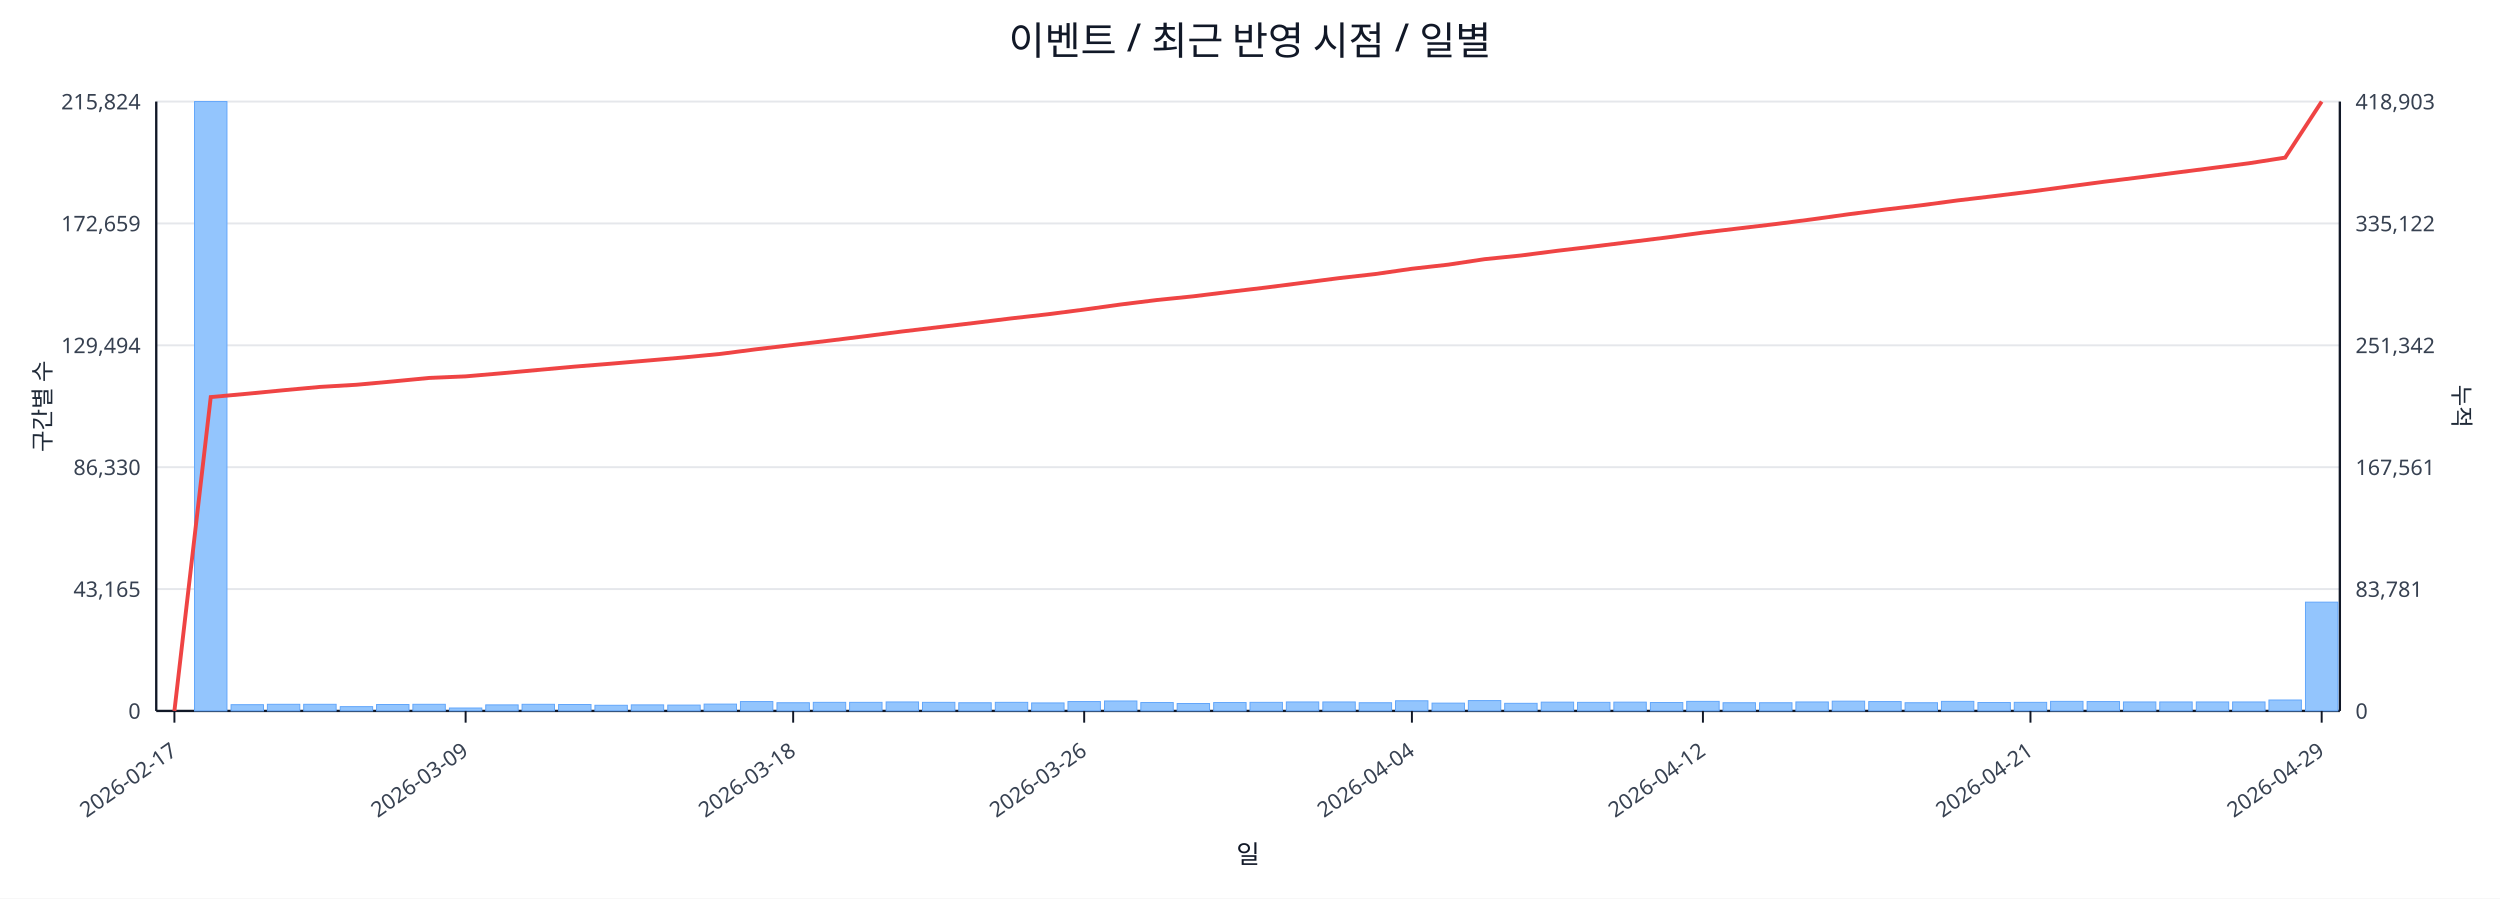
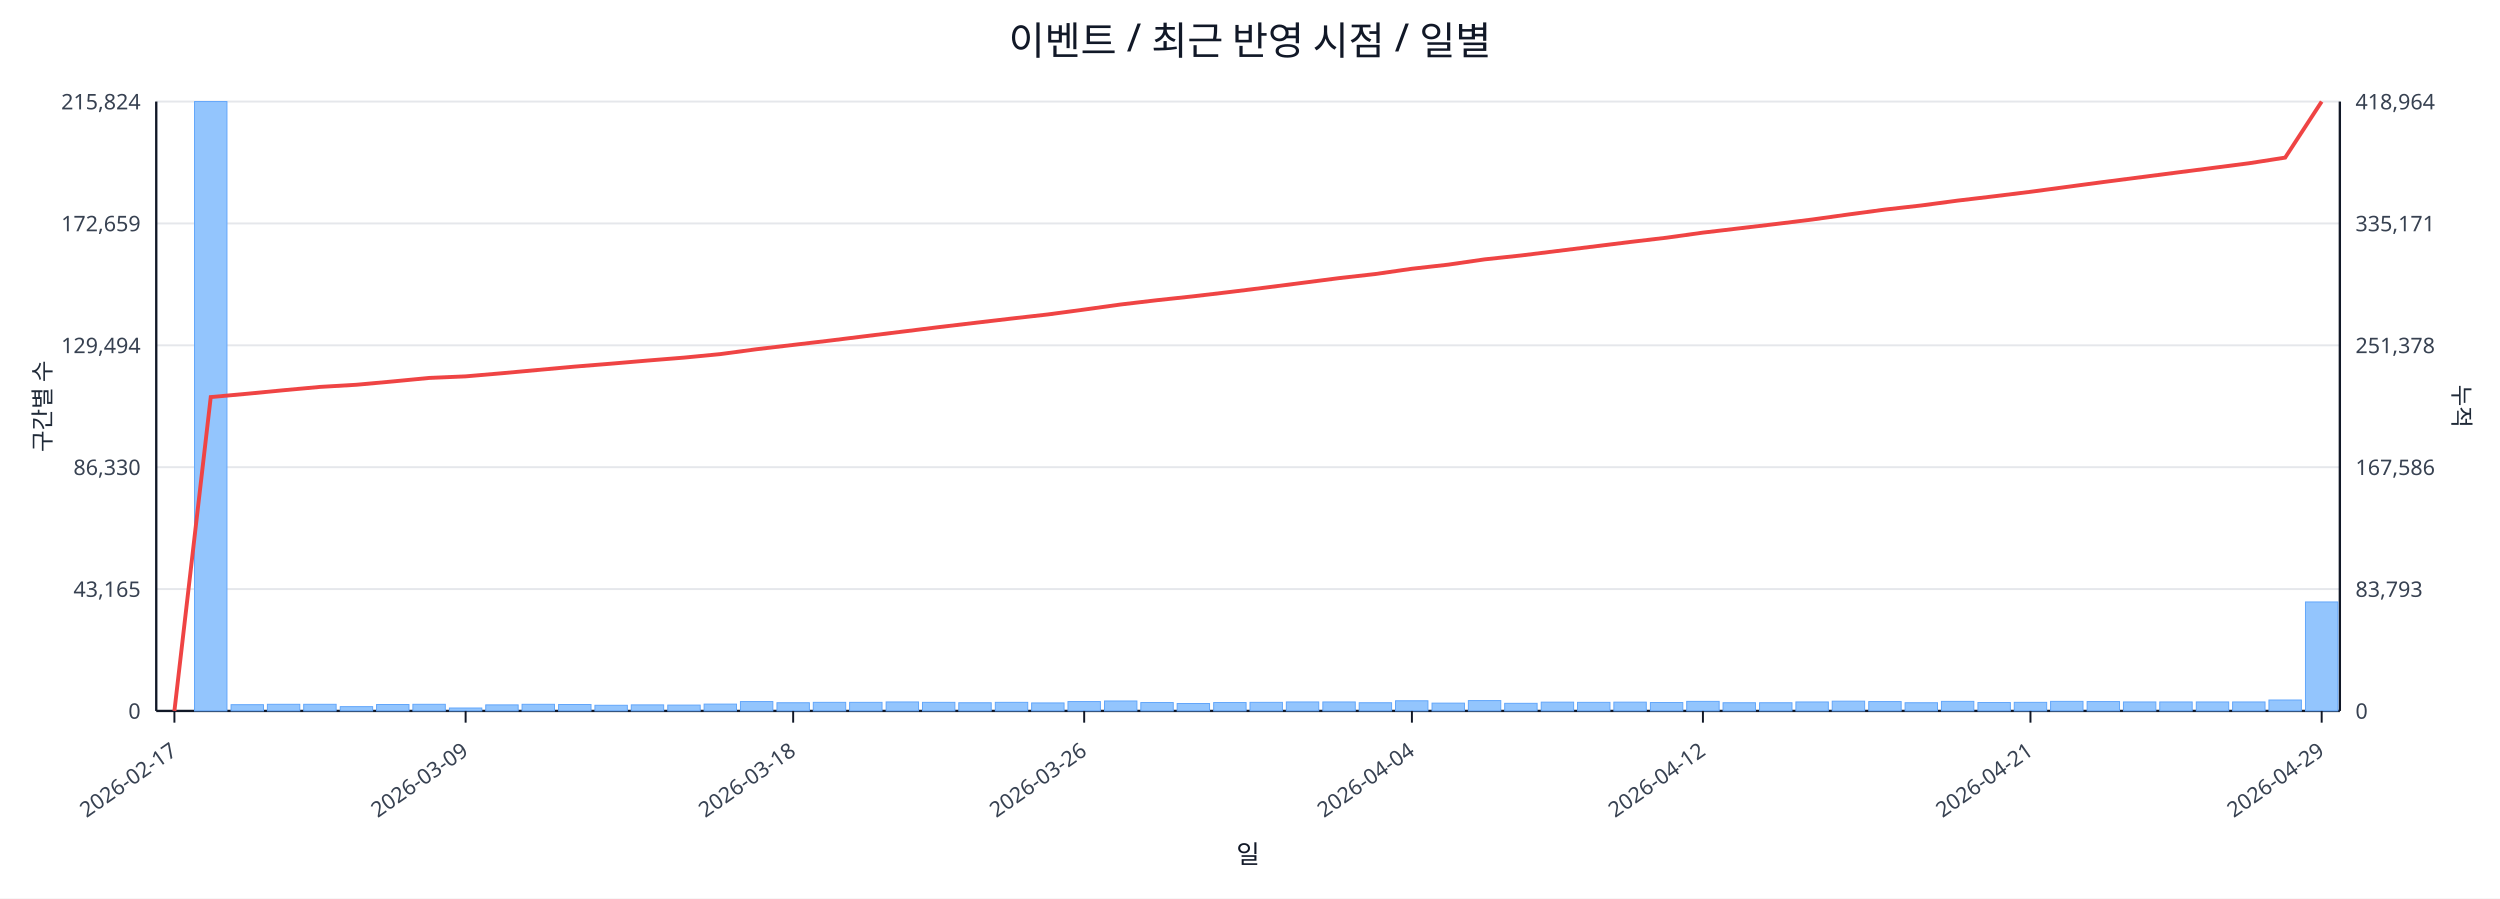
<svg xmlns="http://www.w3.org/2000/svg" width="1280" height="460" viewBox="0 0 1280 460">
  <rect x="0" y="0" width="100%" height="100%" fill="#ffffff" />
  <text x="640.0" y="28" font-size="20" text-anchor="middle" font-family="sans-serif" fill="#111827">이벤트 / 최근 반영 시점 / 일별</text>
  <line x1="80.0" y1="52.0" x2="1198.0" y2="52.0" stroke="#e5e7eb" stroke-width="1" />
  <text x="72.0" y="56.0" font-size="11" text-anchor="end" font-family="sans-serif" fill="#374151">215,824</text>
-   <text x="1206.0" y="56.0" font-size="11" text-anchor="start" font-family="sans-serif" fill="#374151">418,903</text>
+   <text x="1206.0" y="56.0" font-size="11" text-anchor="start" font-family="sans-serif" fill="#374151">418,964</text>
  <line x1="80.0" y1="114.4" x2="1198.0" y2="114.4" stroke="#e5e7eb" stroke-width="1" />
  <text x="72.0" y="118.4" font-size="11" text-anchor="end" font-family="sans-serif" fill="#374151">172,659</text>
-   <text x="1206.0" y="118.4" font-size="11" text-anchor="start" font-family="sans-serif" fill="#374151">335,122</text>
+   <text x="1206.0" y="118.4" font-size="11" text-anchor="start" font-family="sans-serif" fill="#374151">335,171</text>
  <line x1="80.0" y1="176.8" x2="1198.0" y2="176.8" stroke="#e5e7eb" stroke-width="1" />
  <text x="72.0" y="180.8" font-size="11" text-anchor="end" font-family="sans-serif" fill="#374151">129,494</text>
-   <text x="1206.0" y="180.8" font-size="11" text-anchor="start" font-family="sans-serif" fill="#374151">251,342</text>
+   <text x="1206.0" y="180.8" font-size="11" text-anchor="start" font-family="sans-serif" fill="#374151">251,378</text>
  <line x1="80.0" y1="239.2" x2="1198.0" y2="239.2" stroke="#e5e7eb" stroke-width="1" />
  <text x="72.0" y="243.2" font-size="11" text-anchor="end" font-family="sans-serif" fill="#374151">86,330</text>
-   <text x="1206.0" y="243.2" font-size="11" text-anchor="start" font-family="sans-serif" fill="#374151">167,561</text>
+   <text x="1206.0" y="243.2" font-size="11" text-anchor="start" font-family="sans-serif" fill="#374151">167,586</text>
  <line x1="80.0" y1="301.6" x2="1198.0" y2="301.6" stroke="#e5e7eb" stroke-width="1" />
  <text x="72.0" y="305.6" font-size="11" text-anchor="end" font-family="sans-serif" fill="#374151">43,165</text>
-   <text x="1206.0" y="305.6" font-size="11" text-anchor="start" font-family="sans-serif" fill="#374151">83,781</text>
+   <text x="1206.0" y="305.6" font-size="11" text-anchor="start" font-family="sans-serif" fill="#374151">83,793</text>
  <line x1="80.0" y1="364.0" x2="1198.0" y2="364.0" stroke="#e5e7eb" stroke-width="1" />
  <text x="72.0" y="368.0" font-size="11" text-anchor="end" font-family="sans-serif" fill="#374151">0</text>
  <text x="1206.0" y="368.0" font-size="11" text-anchor="start" font-family="sans-serif" fill="#374151">0</text>
  <line x1="80.0" y1="364.0" x2="1198.0" y2="364.0" stroke="#111827" stroke-width="1.2" />
  <line x1="80.0" y1="52.0" x2="80.0" y2="364.0" stroke="#111827" stroke-width="1.2" />
  <line x1="1198.0" y1="52.0" x2="1198.0" y2="364.0" stroke="#111827" stroke-width="1.2" />
  <rect x="81.0" y="364.0" width="16.6" height="0.0" fill="#93c5fd" stroke="#60a5fa" stroke-width="0.5" />
  <rect x="99.6" y="52.0" width="16.6" height="312.0" fill="#93c5fd" stroke="#60a5fa" stroke-width="0.5" />
  <rect x="118.3" y="360.8" width="16.6" height="3.2" fill="#93c5fd" stroke="#60a5fa" stroke-width="0.5" />
  <rect x="136.9" y="360.6" width="16.6" height="3.4" fill="#93c5fd" stroke="#60a5fa" stroke-width="0.5" />
  <rect x="155.5" y="360.6" width="16.6" height="3.4" fill="#93c5fd" stroke="#60a5fa" stroke-width="0.5" />
  <rect x="174.2" y="361.8" width="16.6" height="2.2" fill="#93c5fd" stroke="#60a5fa" stroke-width="0.5" />
  <rect x="192.8" y="360.7" width="16.6" height="3.3" fill="#93c5fd" stroke="#60a5fa" stroke-width="0.5" />
  <rect x="211.4" y="360.6" width="16.6" height="3.4" fill="#93c5fd" stroke="#60a5fa" stroke-width="0.5" />
  <rect x="230.1" y="362.5" width="16.6" height="1.5" fill="#93c5fd" stroke="#60a5fa" stroke-width="0.5" />
  <rect x="248.7" y="360.9" width="16.6" height="3.1" fill="#93c5fd" stroke="#60a5fa" stroke-width="0.5" />
  <rect x="267.3" y="360.6" width="16.6" height="3.4" fill="#93c5fd" stroke="#60a5fa" stroke-width="0.5" />
  <rect x="286.0" y="360.7" width="16.6" height="3.3" fill="#93c5fd" stroke="#60a5fa" stroke-width="0.5" />
  <rect x="304.6" y="361.1" width="16.6" height="2.9" fill="#93c5fd" stroke="#60a5fa" stroke-width="0.5" />
  <rect x="323.2" y="360.9" width="16.6" height="3.1" fill="#93c5fd" stroke="#60a5fa" stroke-width="0.5" />
  <rect x="341.9" y="361.0" width="16.6" height="3.0" fill="#93c5fd" stroke="#60a5fa" stroke-width="0.5" />
  <rect x="360.5" y="360.5" width="16.6" height="3.5" fill="#93c5fd" stroke="#60a5fa" stroke-width="0.5" />
  <rect x="379.1" y="359.2" width="16.6" height="4.8" fill="#93c5fd" stroke="#60a5fa" stroke-width="0.5" />
  <rect x="397.8" y="359.8" width="16.6" height="4.2" fill="#93c5fd" stroke="#60a5fa" stroke-width="0.5" />
  <rect x="416.4" y="359.6" width="16.6" height="4.4" fill="#93c5fd" stroke="#60a5fa" stroke-width="0.5" />
  <rect x="435.0" y="359.6" width="16.6" height="4.4" fill="#93c5fd" stroke="#60a5fa" stroke-width="0.5" />
  <rect x="453.7" y="359.4" width="16.6" height="4.6" fill="#93c5fd" stroke="#60a5fa" stroke-width="0.5" />
  <rect x="472.3" y="359.6" width="16.6" height="4.4" fill="#93c5fd" stroke="#60a5fa" stroke-width="0.5" />
  <rect x="490.9" y="359.8" width="16.6" height="4.2" fill="#93c5fd" stroke="#60a5fa" stroke-width="0.5" />
  <rect x="509.6" y="359.6" width="16.6" height="4.4" fill="#93c5fd" stroke="#60a5fa" stroke-width="0.5" />
  <rect x="528.2" y="359.9" width="16.6" height="4.1" fill="#93c5fd" stroke="#60a5fa" stroke-width="0.5" />
  <rect x="546.8" y="359.2" width="16.6" height="4.8" fill="#93c5fd" stroke="#60a5fa" stroke-width="0.5" />
  <rect x="565.5" y="358.9" width="16.6" height="5.1" fill="#93c5fd" stroke="#60a5fa" stroke-width="0.5" />
  <rect x="584.1" y="359.7" width="16.6" height="4.3" fill="#93c5fd" stroke="#60a5fa" stroke-width="0.5" />
  <rect x="602.7" y="360.2" width="16.6" height="3.8" fill="#93c5fd" stroke="#60a5fa" stroke-width="0.5" />
  <rect x="621.4" y="359.7" width="16.6" height="4.3" fill="#93c5fd" stroke="#60a5fa" stroke-width="0.5" />
  <rect x="640.0" y="359.6" width="16.6" height="4.4" fill="#93c5fd" stroke="#60a5fa" stroke-width="0.5" />
  <rect x="658.6" y="359.4" width="16.6" height="4.6" fill="#93c5fd" stroke="#60a5fa" stroke-width="0.5" />
  <rect x="677.3" y="359.4" width="16.6" height="4.6" fill="#93c5fd" stroke="#60a5fa" stroke-width="0.5" />
  <rect x="695.9" y="359.8" width="16.6" height="4.2" fill="#93c5fd" stroke="#60a5fa" stroke-width="0.5" />
  <rect x="714.5" y="358.8" width="16.6" height="5.2" fill="#93c5fd" stroke="#60a5fa" stroke-width="0.5" />
  <rect x="733.2" y="360.0" width="16.6" height="4.0" fill="#93c5fd" stroke="#60a5fa" stroke-width="0.5" />
  <rect x="751.8" y="358.7" width="16.6" height="5.3" fill="#93c5fd" stroke="#60a5fa" stroke-width="0.5" />
  <rect x="770.4" y="360.1" width="16.6" height="3.9" fill="#93c5fd" stroke="#60a5fa" stroke-width="0.5" />
  <rect x="789.1" y="359.5" width="16.6" height="4.5" fill="#93c5fd" stroke="#60a5fa" stroke-width="0.5" />
  <rect x="807.7" y="359.6" width="16.6" height="4.4" fill="#93c5fd" stroke="#60a5fa" stroke-width="0.5" />
  <rect x="826.3" y="359.5" width="16.6" height="4.5" fill="#93c5fd" stroke="#60a5fa" stroke-width="0.5" />
  <rect x="845.0" y="359.7" width="16.6" height="4.3" fill="#93c5fd" stroke="#60a5fa" stroke-width="0.5" />
  <rect x="863.6" y="359.1" width="16.6" height="4.9" fill="#93c5fd" stroke="#60a5fa" stroke-width="0.5" />
  <rect x="882.2" y="359.8" width="16.6" height="4.2" fill="#93c5fd" stroke="#60a5fa" stroke-width="0.5" />
  <rect x="900.9" y="359.8" width="16.6" height="4.2" fill="#93c5fd" stroke="#60a5fa" stroke-width="0.5" />
  <rect x="919.5" y="359.4" width="16.6" height="4.6" fill="#93c5fd" stroke="#60a5fa" stroke-width="0.5" />
  <rect x="938.1" y="359.0" width="16.6" height="5.0" fill="#93c5fd" stroke="#60a5fa" stroke-width="0.5" />
  <rect x="956.8" y="359.2" width="16.6" height="4.8" fill="#93c5fd" stroke="#60a5fa" stroke-width="0.5" />
  <rect x="975.4" y="359.8" width="16.6" height="4.2" fill="#93c5fd" stroke="#60a5fa" stroke-width="0.5" />
  <rect x="994.0" y="359.1" width="16.6" height="4.9" fill="#93c5fd" stroke="#60a5fa" stroke-width="0.5" />
  <rect x="1012.7" y="359.7" width="16.6" height="4.3" fill="#93c5fd" stroke="#60a5fa" stroke-width="0.5" />
  <rect x="1031.3" y="359.6" width="16.6" height="4.4" fill="#93c5fd" stroke="#60a5fa" stroke-width="0.5" />
  <rect x="1049.9" y="359.1" width="16.6" height="4.9" fill="#93c5fd" stroke="#60a5fa" stroke-width="0.5" />
  <rect x="1068.6" y="359.2" width="16.6" height="4.8" fill="#93c5fd" stroke="#60a5fa" stroke-width="0.5" />
  <rect x="1087.2" y="359.4" width="16.6" height="4.6" fill="#93c5fd" stroke="#60a5fa" stroke-width="0.5" />
  <rect x="1105.8" y="359.4" width="16.6" height="4.6" fill="#93c5fd" stroke="#60a5fa" stroke-width="0.5" />
  <rect x="1124.5" y="359.4" width="16.6" height="4.6" fill="#93c5fd" stroke="#60a5fa" stroke-width="0.5" />
  <rect x="1143.1" y="359.4" width="16.6" height="4.6" fill="#93c5fd" stroke="#60a5fa" stroke-width="0.5" />
  <rect x="1161.7" y="358.4" width="16.6" height="5.6" fill="#93c5fd" stroke="#60a5fa" stroke-width="0.5" />
-   <rect x="1180.4" y="308.3" width="16.6" height="55.7" fill="#93c5fd" stroke="#60a5fa" stroke-width="0.5" />
-   <polyline fill="none" stroke="#ef4444" stroke-width="2" points="89.3,364.0 107.9,203.3 126.6,201.6 145.2,199.8 163.8,198.1 182.5,197.0 201.1,195.3 219.8,193.5 238.4,192.7 257.0,191.1 275.6,189.4 294.3,187.7 312.9,186.2 331.6,184.6 350.2,183.0 368.8,181.2 387.4,178.8 406.1,176.6 424.7,174.4 443.3,172.1 462.0,169.7 480.6,167.5 499.2,165.3 517.9,163.0 536.5,160.9 555.1,158.5 573.8,155.9 592.4,153.6 611.1,151.7 629.7,149.4 648.3,147.2 667.0,144.8 685.6,142.4 704.2,140.3 722.9,137.6 741.5,135.5 760.1,132.7 778.8,130.8 797.4,128.4 816.0,126.2 834.6,123.9 853.3,121.6 871.9,119.1 890.6,116.9 909.2,114.7 927.8,112.3 946.5,109.7 965.1,107.3 983.7,105.1 1002.4,102.6 1021.0,100.4 1039.6,98.1 1058.2,95.6 1076.9,93.1 1095.5,90.8 1114.1,88.4 1132.8,86.0 1151.4,83.6 1170.0,80.7 1188.7,52.0" />
+   <rect x="1180.4" y="308.2" width="16.6" height="55.8" fill="#93c5fd" stroke="#60a5fa" stroke-width="0.5" />
+   <polyline fill="none" stroke="#ef4444" stroke-width="2" points="89.3,364.0 107.9,203.3 126.6,201.6 145.2,199.8 163.8,198.1 182.5,197.0 201.1,195.3 219.8,193.5 238.4,192.7 257.0,191.1 275.6,189.4 294.3,187.7 312.9,186.2 331.6,184.6 350.2,183.1 368.8,181.3 387.4,178.8 406.1,176.6 424.7,174.4 443.3,172.1 462.0,169.8 480.6,167.5 499.2,165.3 517.9,163.1 536.5,161.0 555.1,158.5 573.8,155.9 592.4,153.7 611.1,151.7 629.7,149.5 648.3,147.2 667.0,144.8 685.6,142.4 704.2,140.3 722.9,137.6 741.5,135.5 760.1,132.8 778.8,130.8 797.4,128.5 816.0,126.2 834.6,123.9 853.3,121.7 871.9,119.1 890.6,116.9 909.2,114.7 927.8,112.4 946.5,109.8 965.1,107.3 983.7,105.2 1002.4,102.7 1021.0,100.5 1039.6,98.2 1058.2,95.7 1076.9,93.2 1095.5,90.8 1114.1,88.4 1132.8,86.0 1151.4,83.6 1170.0,80.7 1188.7,52.0" />
  <line x1="89.3" y1="364.0" x2="89.3" y2="370.0" stroke="#111827" stroke-width="1" />
  <text x="91.3" y="386.0" font-size="11" text-anchor="end" transform="rotate(-35 91.3 386.0)" font-family="sans-serif" fill="#374151">2026-02-17</text>
  <line x1="238.4" y1="364.0" x2="238.4" y2="370.0" stroke="#111827" stroke-width="1" />
  <text x="240.4" y="386.0" font-size="11" text-anchor="end" transform="rotate(-35 240.4 386.0)" font-family="sans-serif" fill="#374151">2026-03-09</text>
  <line x1="406.1" y1="364.0" x2="406.1" y2="370.0" stroke="#111827" stroke-width="1" />
  <text x="408.1" y="386.0" font-size="11" text-anchor="end" transform="rotate(-35 408.1 386.0)" font-family="sans-serif" fill="#374151">2026-03-18</text>
  <line x1="555.1" y1="364.0" x2="555.1" y2="370.0" stroke="#111827" stroke-width="1" />
  <text x="557.1" y="386.0" font-size="11" text-anchor="end" transform="rotate(-35 557.1 386.0)" font-family="sans-serif" fill="#374151">2026-03-26</text>
  <line x1="722.9" y1="364.0" x2="722.9" y2="370.0" stroke="#111827" stroke-width="1" />
  <text x="724.9" y="386.0" font-size="11" text-anchor="end" transform="rotate(-35 724.9 386.0)" font-family="sans-serif" fill="#374151">2026-04-04</text>
  <line x1="871.9" y1="364.0" x2="871.9" y2="370.0" stroke="#111827" stroke-width="1" />
  <text x="873.9" y="386.0" font-size="11" text-anchor="end" transform="rotate(-35 873.9 386.0)" font-family="sans-serif" fill="#374151">2026-04-12</text>
  <line x1="1039.6" y1="364.0" x2="1039.6" y2="370.0" stroke="#111827" stroke-width="1" />
  <text x="1041.6" y="386.0" font-size="11" text-anchor="end" transform="rotate(-35 1041.6 386.0)" font-family="sans-serif" fill="#374151">2026-04-21</text>
  <line x1="1188.7" y1="364.0" x2="1188.7" y2="370.0" stroke="#111827" stroke-width="1" />
  <text x="1190.7" y="386.0" font-size="11" text-anchor="end" transform="rotate(-35 1190.7 386.0)" font-family="sans-serif" fill="#374151">2026-04-29</text>
  <text x="26" y="208.0" font-size="12" transform="rotate(-90 26 208.0)" text-anchor="middle" font-family="sans-serif" fill="#1f2937">구간별 수</text>
  <text x="1256.0" y="208.0" font-size="12" transform="rotate(90 1256.0 208.0)" text-anchor="middle" font-family="sans-serif" fill="#1f2937">누적</text>
  <text x="639.0" y="442.0" font-size="13" text-anchor="middle" font-family="sans-serif" fill="#111827">일</text>
</svg>
